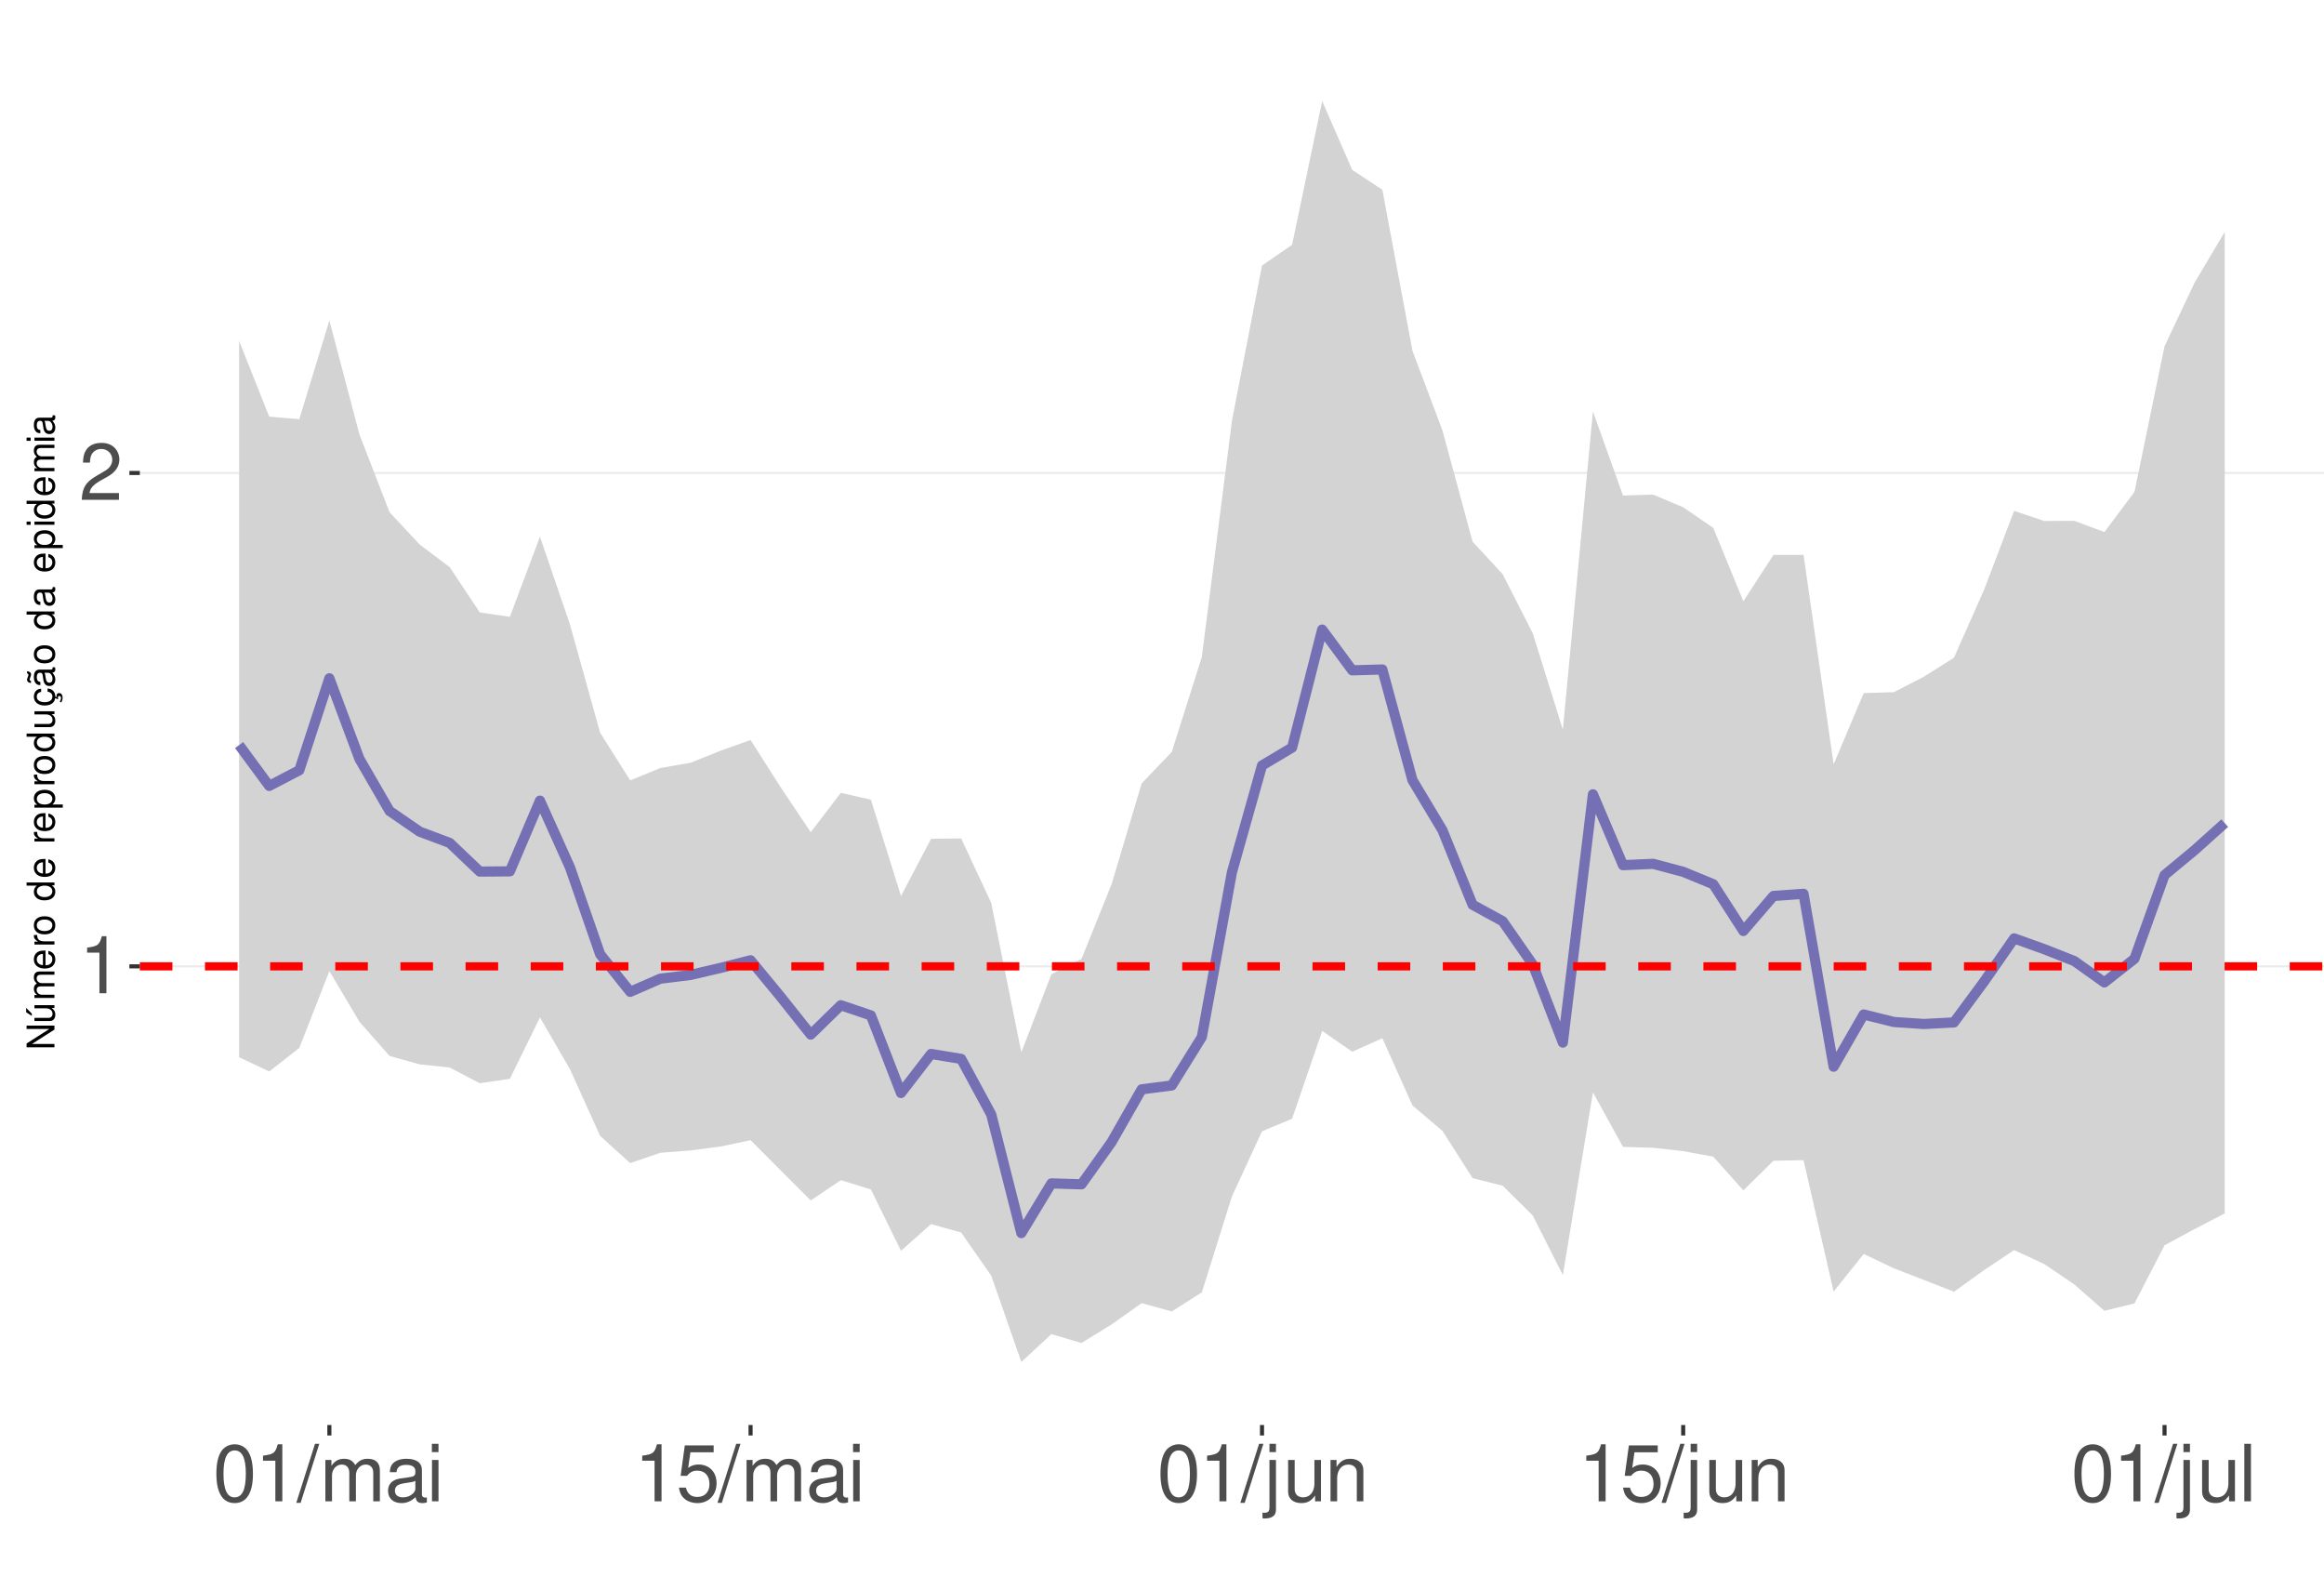
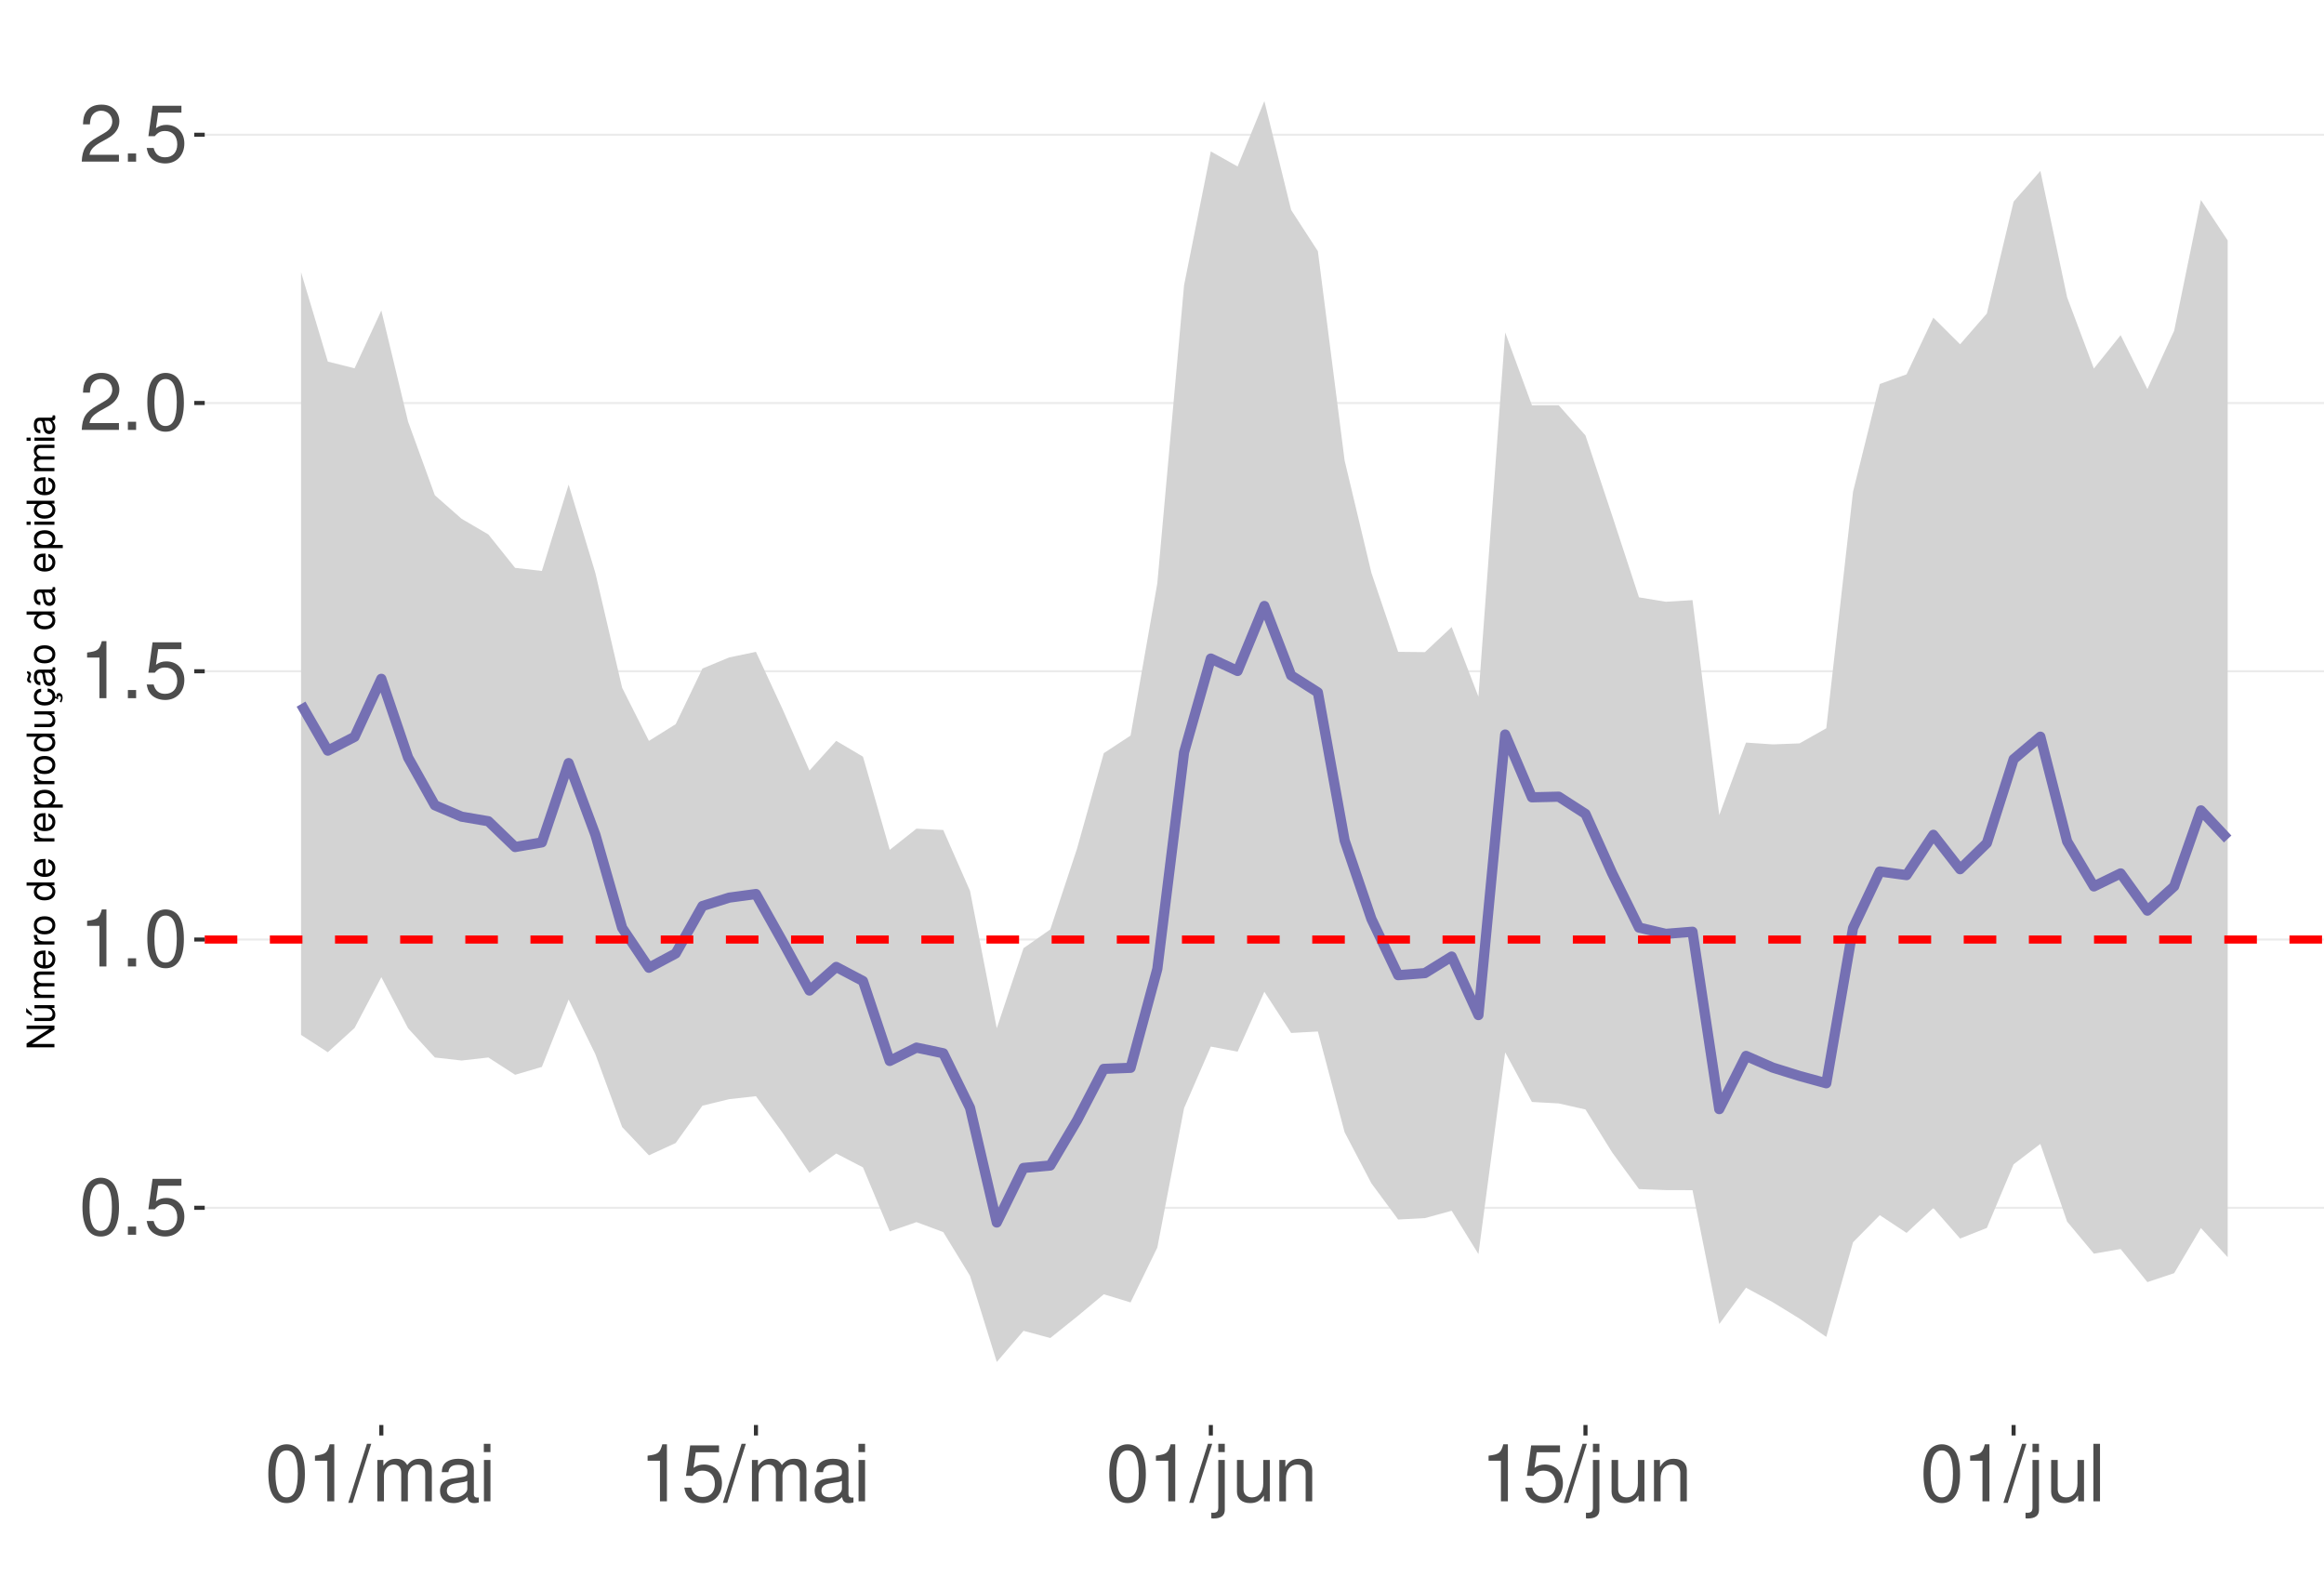
<svg xmlns="http://www.w3.org/2000/svg" xmlns:xlink="http://www.w3.org/1999/xlink" width="609pt" height="413pt" viewBox="0 0 609 413" version="1.1">
  <defs>
    <g>
      <symbol overflow="visible" id="glyph0-0">
        <path style="stroke:none;" d="" />
      </symbol>
      <symbol overflow="visible" id="glyph0-1">
+         <path style="stroke:none;" d="M 5.688 -14.938 C 4.312 -14.938 3.078 -14.312 2.312 -13.297 C 1.359 -11.984 0.891 -10 0.891 -7.234 C 0.891 -2.188 2.547 0.469 5.688 0.469 C 8.781 0.469 10.469 -2.188 10.469 -7.109 C 10.469 -10 10.016 -11.938 9.047 -13.297 C 8.281 -14.328 7.062 -14.938 5.688 -14.938 Z M 5.688 -13.328 C 7.641 -13.328 8.609 -11.312 8.609 -7.266 C 8.609 -3.016 7.656 -1.031 5.641 -1.031 C 3.719 -1.031 2.75 -3.094 2.75 -7.203 C 2.75 -11.312 3.719 -13.328 5.688 -13.328 Z M 5.688 -13.328 " />
+       </symbol>
+       <symbol overflow="visible" id="glyph0-2">
+         <path style="stroke:none;" d="M 3.953 -2.141 L 1.797 -2.141 L 1.797 0 L 3.953 0 Z M 3.953 -2.141 " />
+       </symbol>
+       <symbol overflow="visible" id="glyph0-3">
+         <path style="stroke:none;" d="M 9.828 -14.641 L 2.266 -14.641 L 1.172 -6.672 L 2.844 -6.672 C 3.703 -7.688 4.406 -8.031 5.562 -8.031 C 7.516 -8.031 8.734 -6.688 8.734 -4.531 C 8.734 -2.422 7.516 -1.141 5.531 -1.141 C 3.953 -1.141 2.969 -1.938 2.547 -3.594 L 0.719 -3.594 C 0.969 -2.391 1.172 -1.812 1.609 -1.281 C 2.438 -0.172 3.922 0.469 5.578 0.469 C 8.531 0.469 10.594 -1.672 10.594 -4.766 C 10.594 -7.656 8.672 -9.641 5.859 -9.641 C 4.828 -9.641 4 -9.375 3.156 -8.766 L 3.734 -12.844 L 9.828 -12.844 Z M 9.828 -14.641 " />
+       </symbol>
+       <symbol overflow="visible" id="glyph0-4">
        <path style="stroke:none;" d="M 5.344 -10.641 L 5.344 0 L 7.172 0 L 7.172 -14.938 L 5.969 -14.938 C 5.328 -12.641 4.922 -12.328 2.109 -11.953 L 2.109 -10.641 Z M 5.344 -10.641 " />
      </symbol>
-       <symbol overflow="visible" id="glyph0-2">
+       <symbol overflow="visible" id="glyph0-5">
        <path style="stroke:none;" d="M 10.453 -1.797 L 2.75 -1.797 C 2.938 -3.031 3.594 -3.828 5.391 -4.922 L 7.453 -6.078 C 9.5 -7.203 10.562 -8.734 10.562 -10.578 C 10.562 -11.812 10.062 -12.969 9.188 -13.781 C 8.328 -14.562 7.25 -14.938 5.859 -14.938 C 4 -14.938 2.625 -14.281 1.812 -13 C 1.297 -12.203 1.078 -11.281 1.031 -9.766 L 2.844 -9.766 C 2.906 -10.781 3.031 -11.375 3.281 -11.875 C 3.766 -12.781 4.703 -13.344 5.797 -13.344 C 7.453 -13.344 8.703 -12.141 8.703 -10.531 C 8.703 -9.344 8.016 -8.297 6.719 -7.562 L 4.812 -6.438 C 1.75 -4.688 0.875 -3.281 0.703 -0.016 L 10.453 -0.016 Z M 10.453 -1.797 " />
      </symbol>
-       <symbol overflow="visible" id="glyph0-3">
-         <path style="stroke:none;" d="M 5.688 -14.938 C 4.312 -14.938 3.078 -14.312 2.312 -13.297 C 1.359 -11.984 0.891 -10 0.891 -7.234 C 0.891 -2.188 2.547 0.469 5.688 0.469 C 8.781 0.469 10.469 -2.188 10.469 -7.109 C 10.469 -10 10.016 -11.938 9.047 -13.297 C 8.281 -14.328 7.062 -14.938 5.688 -14.938 Z M 5.688 -13.328 C 7.641 -13.328 8.609 -11.312 8.609 -7.266 C 8.609 -3.016 7.656 -1.031 5.641 -1.031 C 3.719 -1.031 2.75 -3.094 2.75 -7.203 C 2.75 -11.312 3.719 -13.328 5.688 -13.328 Z M 5.688 -13.328 " />
-       </symbol>
-       <symbol overflow="visible" id="glyph0-4">
+       <symbol overflow="visible" id="glyph0-6">
        <path style="stroke:none;" d="M 4.734 -15.062 L -0.172 0.406 L 0.969 0.406 L 5.859 -15.062 Z M 4.734 -15.062 " />
      </symbol>
-       <symbol overflow="visible" id="glyph0-5">
+       <symbol overflow="visible" id="glyph0-7">
        <path style="stroke:none;" d="M 1.453 -10.828 L 1.453 0 L 3.188 0 L 3.188 -6.797 C 3.188 -8.359 4.312 -9.625 5.719 -9.625 C 7 -9.625 7.719 -8.844 7.719 -7.453 L 7.719 0 L 9.453 0 L 9.453 -6.797 C 9.453 -8.359 10.594 -9.625 12 -9.625 C 13.266 -9.625 14 -8.812 14 -7.453 L 14 0 L 15.734 0 L 15.734 -8.125 C 15.734 -10.062 14.625 -11.141 12.594 -11.141 C 11.156 -11.141 10.281 -10.703 9.281 -9.484 C 8.641 -10.641 7.766 -11.141 6.359 -11.141 C 4.922 -11.141 3.953 -10.594 3.031 -9.297 L 3.031 -10.828 Z M 1.453 -10.828 " />
      </symbol>
-       <symbol overflow="visible" id="glyph0-6">
+       <symbol overflow="visible" id="glyph0-8">
        <path style="stroke:none;" d="M 11.047 -1.016 C 10.859 -0.969 10.781 -0.969 10.672 -0.969 C 10.078 -0.969 9.75 -1.281 9.75 -1.812 L 9.75 -8.188 C 9.75 -10.094 8.344 -11.141 5.688 -11.141 C 4.094 -11.141 2.828 -10.672 2.094 -9.875 C 1.594 -9.312 1.391 -8.703 1.344 -7.625 L 3.078 -7.625 C 3.219 -8.938 4 -9.547 5.625 -9.547 C 7.188 -9.547 8.031 -8.969 8.031 -7.938 L 8.031 -7.484 C 8.016 -6.734 7.641 -6.469 6.234 -6.281 C 3.797 -5.969 3.422 -5.891 2.766 -5.625 C 1.516 -5.078 0.875 -4.125 0.875 -2.734 C 0.875 -0.766 2.234 0.469 4.422 0.469 C 5.781 0.469 6.875 0 8.094 -1.109 C 8.219 0 8.766 0.469 9.875 0.469 C 10.25 0.469 10.469 0.438 11.047 0.297 Z M 8.031 -3.406 C 8.031 -2.828 7.875 -2.484 7.359 -2 C 6.656 -1.359 5.797 -1.031 4.797 -1.031 C 3.453 -1.031 2.672 -1.672 2.672 -2.766 C 2.672 -3.906 3.406 -4.484 5.266 -4.75 C 7.109 -5 7.453 -5.078 8.031 -5.344 Z M 8.031 -3.406 " />
      </symbol>
-       <symbol overflow="visible" id="glyph0-7">
+       <symbol overflow="visible" id="glyph0-9">
        <path style="stroke:none;" d="M 3.094 -10.828 L 1.391 -10.828 L 1.391 0 L 3.094 0 Z M 3.094 -15.062 L 1.359 -15.062 L 1.359 -12.891 L 3.094 -12.891 Z M 3.094 -15.062 " />
      </symbol>
-       <symbol overflow="visible" id="glyph0-8">
-         <path style="stroke:none;" d="M 9.828 -14.641 L 2.266 -14.641 L 1.172 -6.672 L 2.844 -6.672 C 3.703 -7.688 4.406 -8.031 5.562 -8.031 C 7.516 -8.031 8.734 -6.688 8.734 -4.531 C 8.734 -2.422 7.516 -1.141 5.531 -1.141 C 3.953 -1.141 2.969 -1.938 2.547 -3.594 L 0.719 -3.594 C 0.969 -2.391 1.172 -1.812 1.609 -1.281 C 2.438 -0.172 3.922 0.469 5.578 0.469 C 8.531 0.469 10.594 -1.672 10.594 -4.766 C 10.594 -7.656 8.672 -9.641 5.859 -9.641 C 4.828 -9.641 4 -9.375 3.156 -8.766 L 3.734 -12.844 L 9.828 -12.844 Z M 9.828 -14.641 " />
-       </symbol>
-       <symbol overflow="visible" id="glyph0-9">
+       <symbol overflow="visible" id="glyph0-10">
        <path style="stroke:none;" d="M 1.453 -10.828 L 1.453 1.562 C 1.453 2.641 1.109 3 0.047 3 C -0.078 3 -0.141 3 -0.375 2.969 L -0.375 4.438 C -0.172 4.484 -0.062 4.5 0.203 4.5 C 2.141 4.5 3.156 3.734 3.156 2.25 L 3.156 -10.828 Z M 3.156 -15.062 L 1.453 -15.062 L 1.453 -12.891 L 3.156 -12.891 Z M 3.156 -15.062 " />
      </symbol>
-       <symbol overflow="visible" id="glyph0-10">
+       <symbol overflow="visible" id="glyph0-11">
        <path style="stroke:none;" d="M 9.953 0 L 9.953 -10.828 L 8.234 -10.828 L 8.234 -4.688 C 8.234 -2.484 7.078 -1.031 5.281 -1.031 C 3.922 -1.031 3.062 -1.859 3.062 -3.156 L 3.062 -10.828 L 1.344 -10.828 L 1.344 -2.484 C 1.344 -0.688 2.688 0.469 4.797 0.469 C 6.375 0.469 7.391 -0.078 8.406 -1.516 L 8.406 0 Z M 9.953 0 " />
      </symbol>
-       <symbol overflow="visible" id="glyph0-11">
+       <symbol overflow="visible" id="glyph0-12">
        <path style="stroke:none;" d="M 1.453 -10.828 L 1.453 0 L 3.188 0 L 3.188 -5.969 C 3.188 -8.188 4.344 -9.625 6.109 -9.625 C 7.484 -9.625 8.344 -8.797 8.344 -7.5 L 8.344 0 L 10.062 0 L 10.062 -8.188 C 10.062 -9.984 8.719 -11.141 6.625 -11.141 C 5.016 -11.141 3.984 -10.516 3.031 -9 L 3.031 -10.828 Z M 1.453 -10.828 " />
      </symbol>
-       <symbol overflow="visible" id="glyph0-12">
+       <symbol overflow="visible" id="glyph0-13">
        <path style="stroke:none;" d="M 3.141 -15.062 L 1.406 -15.062 L 1.406 0 L 3.141 0 Z M 3.141 -15.062 " />
      </symbol>
      <symbol overflow="visible" id="glyph1-0">
        <path style="stroke:none;" d="" />
      </symbol>
      <symbol overflow="visible" id="glyph1-1">
        <path style="stroke:none;" d="M -7.297 -6.453 L -7.297 -5.578 L -1.328 -5.578 L -7.297 -1.766 L -7.297 -0.766 L 0 -0.766 L 0 -1.641 L -5.906 -1.641 L 0 -5.406 L 0 -6.453 Z M -7.297 -6.453 " />
      </symbol>
      <symbol overflow="visible" id="glyph1-2">
        <path style="stroke:none;" d="M 0 -4.812 L -5.234 -4.812 L -5.234 -3.984 L -2.266 -3.984 C -1.203 -3.984 -0.5 -3.438 -0.5 -2.562 C -0.5 -1.906 -0.906 -1.484 -1.531 -1.484 L -5.234 -1.484 L -5.234 -0.656 L -1.203 -0.656 C -0.328 -0.656 0.234 -1.297 0.234 -2.312 C 0.234 -3.094 -0.047 -3.578 -0.734 -4.062 L 0 -4.062 Z M -7.406 -2.953 L -5.922 -2 L -5.922 -2.594 L -7.406 -4.094 Z M -7.406 -2.953 " />
      </symbol>
      <symbol overflow="visible" id="glyph1-3">
        <path style="stroke:none;" d="M -5.234 -0.703 L 0 -0.703 L 0 -1.547 L -3.297 -1.547 C -4.047 -1.547 -4.656 -2.094 -4.656 -2.766 C -4.656 -3.391 -4.281 -3.734 -3.609 -3.734 L 0 -3.734 L 0 -4.578 L -3.297 -4.578 C -4.047 -4.578 -4.656 -5.125 -4.656 -5.812 C -4.656 -6.422 -4.266 -6.781 -3.609 -6.781 L 0 -6.781 L 0 -7.625 L -3.938 -7.625 C -4.875 -7.625 -5.391 -7.078 -5.391 -6.094 C -5.391 -5.406 -5.188 -4.984 -4.594 -4.484 C -5.156 -4.188 -5.391 -3.766 -5.391 -3.078 C -5.391 -2.375 -5.125 -1.906 -4.5 -1.469 L -5.234 -1.469 Z M -5.234 -0.703 " />
      </symbol>
      <symbol overflow="visible" id="glyph1-4">
        <path style="stroke:none;" d="M -2.344 -5.125 C -3.141 -5.125 -3.625 -5.062 -4.016 -4.922 C -4.875 -4.578 -5.391 -3.781 -5.391 -2.797 C -5.391 -1.344 -4.281 -0.406 -2.547 -0.406 C -0.812 -0.406 0.234 -1.297 0.234 -2.781 C 0.234 -3.984 -0.453 -4.812 -1.594 -5.016 L -1.594 -4.188 C -0.906 -3.953 -0.547 -3.484 -0.547 -2.812 C -0.547 -2.281 -0.781 -1.828 -1.219 -1.547 C -1.516 -1.344 -1.812 -1.281 -2.344 -1.266 Z M -3.016 -1.297 C -3.984 -1.359 -4.625 -1.953 -4.625 -2.797 C -4.625 -3.641 -3.953 -4.234 -3.016 -4.234 Z M -3.016 -1.297 " />
      </symbol>
      <symbol overflow="visible" id="glyph1-5">
        <path style="stroke:none;" d="M -5.234 -0.688 L 0 -0.688 L 0 -1.531 L -2.719 -1.531 C -3.984 -1.547 -4.547 -2.062 -4.516 -3.203 L -5.359 -3.203 C -5.375 -3.062 -5.391 -2.984 -5.391 -2.891 C -5.391 -2.344 -5.062 -1.938 -4.297 -1.453 L -5.234 -1.453 Z M -5.234 -0.688 " />
      </symbol>
      <symbol overflow="visible" id="glyph1-6">
        <path style="stroke:none;" d="M -5.391 -2.719 C -5.391 -1.234 -4.344 -0.359 -2.578 -0.359 C -0.812 -0.359 0.234 -1.234 0.234 -2.734 C 0.234 -4.203 -0.812 -5.094 -2.547 -5.094 C -4.359 -5.094 -5.391 -4.234 -5.391 -2.719 Z M -4.625 -2.734 C -4.625 -3.672 -3.844 -4.234 -2.547 -4.234 C -1.312 -4.234 -0.547 -3.656 -0.547 -2.734 C -0.547 -1.797 -1.312 -1.234 -2.578 -1.234 C -3.844 -1.234 -4.625 -1.797 -4.625 -2.734 Z M -4.625 -2.734 " />
      </symbol>
      <symbol overflow="visible" id="glyph1-7">
        <path style="stroke:none;" d="" />
      </symbol>
      <symbol overflow="visible" id="glyph1-8">
        <path style="stroke:none;" d="M -7.297 -4.953 L -7.297 -4.125 L -4.578 -4.125 C -5.109 -3.766 -5.391 -3.203 -5.391 -2.516 C -5.391 -1.156 -4.297 -0.266 -2.625 -0.266 C -0.859 -0.266 0.234 -1.125 0.234 -2.547 C 0.234 -3.266 -0.047 -3.766 -0.688 -4.203 L 0 -4.203 L 0 -4.953 Z M -4.609 -2.656 C -4.609 -3.547 -3.812 -4.125 -2.562 -4.125 C -1.344 -4.125 -0.547 -3.547 -0.547 -2.656 C -0.547 -1.734 -1.359 -1.125 -2.578 -1.125 C -3.797 -1.125 -4.609 -1.734 -4.609 -2.656 Z M -4.609 -2.656 " />
      </symbol>
      <symbol overflow="visible" id="glyph1-9">
        <path style="stroke:none;" d="M 2.188 -0.547 L 2.188 -1.375 L -0.547 -1.375 C -0.016 -1.812 0.234 -2.312 0.234 -2.984 C 0.234 -4.344 -0.859 -5.234 -2.531 -5.234 C -4.297 -5.234 -5.391 -4.375 -5.391 -2.984 C -5.391 -2.266 -5.062 -1.703 -4.453 -1.312 L -5.234 -1.312 L -5.234 -0.547 Z M -4.609 -2.844 C -4.609 -3.766 -3.797 -4.359 -2.547 -4.359 C -1.359 -4.359 -0.547 -3.75 -0.547 -2.844 C -0.547 -1.953 -1.344 -1.375 -2.578 -1.375 C -3.812 -1.375 -4.609 -1.953 -4.609 -2.844 Z M -4.609 -2.844 " />
      </symbol>
      <symbol overflow="visible" id="glyph1-10">
        <path style="stroke:none;" d="M 0 -4.812 L -5.234 -4.812 L -5.234 -3.984 L -2.266 -3.984 C -1.203 -3.984 -0.5 -3.438 -0.5 -2.562 C -0.5 -1.906 -0.906 -1.484 -1.531 -1.484 L -5.234 -1.484 L -5.234 -0.656 L -1.203 -0.656 C -0.328 -0.656 0.234 -1.297 0.234 -2.312 C 0.234 -3.094 -0.047 -3.578 -0.734 -4.062 L 0 -4.062 Z M 0 -4.812 " />
      </symbol>
      <symbol overflow="visible" id="glyph1-11">
        <path style="stroke:none;" d="M 0.234 -2.641 C 0.234 -3.875 -0.547 -4.703 -1.797 -4.766 L -1.797 -3.938 C -0.953 -3.797 -0.531 -3.359 -0.531 -2.656 C -0.531 -1.734 -1.281 -1.188 -2.516 -1.188 C -3.844 -1.188 -4.625 -1.719 -4.625 -2.625 C -4.625 -3.328 -4.203 -3.766 -3.484 -3.875 L -3.484 -4.703 C -3.984 -4.672 -4.312 -4.562 -4.609 -4.359 C -5.094 -4 -5.391 -3.375 -5.391 -2.641 C -5.391 -1.219 -4.266 -0.312 -2.531 -0.312 C -1.469 -0.312 -0.625 -0.672 -0.156 -1.312 C 0.047 -1.594 0.125 -1.812 0.203 -2.25 L 0.922 -1.938 L 0.984 -2.062 C 0.938 -2.188 0.906 -2.25 0.906 -2.375 C 0.906 -2.656 1.047 -2.828 1.281 -2.828 C 1.547 -2.828 1.734 -2.594 1.734 -2.297 C 1.734 -2.031 1.672 -1.844 1.438 -1.406 L 1.406 -1.312 L 1.812 -1.094 C 2.078 -1.75 2.141 -1.953 2.141 -2.344 C 2.141 -3.109 1.781 -3.578 1.203 -3.578 C 0.781 -3.578 0.547 -3.297 0.547 -2.797 C 0.547 -2.703 0.547 -2.641 0.562 -2.516 Z M 0.234 -2.641 " />
      </symbol>
      <symbol overflow="visible" id="glyph1-12">
        <path style="stroke:none;" d="M -0.484 -5.344 C -0.469 -5.266 -0.469 -5.219 -0.469 -5.172 C -0.469 -4.875 -0.625 -4.719 -0.875 -4.719 L -3.953 -4.719 C -4.891 -4.719 -5.391 -4.047 -5.391 -2.75 C -5.391 -1.984 -5.172 -1.375 -4.781 -1.016 C -4.516 -0.766 -4.203 -0.672 -3.688 -0.656 L -3.688 -1.484 C -4.328 -1.562 -4.625 -1.938 -4.625 -2.719 C -4.625 -3.484 -4.344 -3.891 -3.844 -3.891 L -3.625 -3.891 C -3.266 -3.875 -3.125 -3.703 -3.047 -3.016 C -2.891 -1.844 -2.844 -1.656 -2.719 -1.344 C -2.453 -0.734 -2 -0.422 -1.312 -0.422 C -0.375 -0.422 0.234 -1.078 0.234 -2.141 C 0.234 -2.797 0 -3.328 -0.547 -3.922 C 0 -3.984 0.234 -4.234 0.234 -4.781 C 0.234 -4.953 0.203 -5.062 0.141 -5.344 Z M -1.656 -3.891 C -1.375 -3.891 -1.203 -3.812 -0.969 -3.562 C -0.656 -3.219 -0.5 -2.812 -0.5 -2.312 C -0.5 -1.672 -0.812 -1.297 -1.344 -1.297 C -1.891 -1.297 -2.172 -1.656 -2.297 -2.547 C -2.422 -3.438 -2.453 -3.609 -2.594 -3.891 Z M -7.172 -3.75 C -6.922 -3.672 -6.812 -3.547 -6.812 -3.375 C -6.812 -3.25 -6.875 -2.984 -6.984 -2.734 C -7.156 -2.312 -7.172 -2.25 -7.172 -2.047 C -7.172 -1.594 -6.797 -1.297 -6.141 -1.188 L -6.141 -1.766 C -6.375 -1.812 -6.5 -1.938 -6.5 -2.094 C -6.5 -2.203 -6.469 -2.344 -6.375 -2.578 C -6.156 -3.156 -6.125 -3.234 -6.125 -3.438 C -6.125 -3.922 -6.484 -4.219 -7.172 -4.312 Z M -7.172 -3.75 " />
      </symbol>
      <symbol overflow="visible" id="glyph1-13">
        <path style="stroke:none;" d="M -0.484 -5.344 C -0.469 -5.266 -0.469 -5.219 -0.469 -5.172 C -0.469 -4.875 -0.625 -4.719 -0.875 -4.719 L -3.953 -4.719 C -4.891 -4.719 -5.391 -4.047 -5.391 -2.75 C -5.391 -1.984 -5.172 -1.375 -4.781 -1.016 C -4.516 -0.766 -4.203 -0.672 -3.688 -0.656 L -3.688 -1.484 C -4.328 -1.562 -4.625 -1.938 -4.625 -2.719 C -4.625 -3.484 -4.344 -3.891 -3.844 -3.891 L -3.625 -3.891 C -3.266 -3.875 -3.125 -3.703 -3.047 -3.016 C -2.891 -1.844 -2.844 -1.656 -2.719 -1.344 C -2.453 -0.734 -2 -0.422 -1.312 -0.422 C -0.375 -0.422 0.234 -1.078 0.234 -2.141 C 0.234 -2.797 0 -3.328 -0.547 -3.922 C 0 -3.984 0.234 -4.234 0.234 -4.781 C 0.234 -4.953 0.203 -5.062 0.141 -5.344 Z M -1.656 -3.891 C -1.375 -3.891 -1.203 -3.812 -0.969 -3.562 C -0.656 -3.219 -0.5 -2.812 -0.5 -2.312 C -0.5 -1.672 -0.812 -1.297 -1.344 -1.297 C -1.891 -1.297 -2.172 -1.656 -2.297 -2.547 C -2.422 -3.438 -2.453 -3.609 -2.594 -3.891 Z M -1.656 -3.891 " />
      </symbol>
      <symbol overflow="visible" id="glyph1-14">
        <path style="stroke:none;" d="M -5.234 -1.5 L -5.234 -0.672 L 0 -0.672 L 0 -1.5 Z M -7.297 -1.5 L -7.297 -0.656 L -6.234 -0.656 L -6.234 -1.5 Z M -7.297 -1.5 " />
      </symbol>
    </g>
    <clipPath id="clip1">
-       <path d="M 36.645 9.961 L 609 9.961 L 609 373.328 L 36.645 373.328 Z M 36.645 9.961 " />
+       <path d="M 53.645 9.961 L 609 9.961 L 609 373.328 L 53.645 373.328 Z M 53.645 9.961 " />
    </clipPath>
    <clipPath id="clip2">
-       <path d="M 36.645 252 L 609 252 L 609 254 L 36.645 254 Z M 36.645 252 " />
+       <path d="M 53.645 316 L 609 316 L 609 317 L 53.645 317 Z M 53.645 316 " />
    </clipPath>
    <clipPath id="clip3">
-       <path d="M 36.645 123 L 609 123 L 609 125 L 36.645 125 Z M 36.645 123 " />
+       <path d="M 53.645 245 L 609 245 L 609 247 L 53.645 247 Z M 53.645 245 " />
    </clipPath>
    <clipPath id="clip4">
-       <path d="M 36.645 252 L 609 252 L 609 255 L 36.645 255 Z M 36.645 252 " />
+       <path d="M 53.645 175 L 609 175 L 609 177 L 53.645 177 Z M 53.645 175 " />
+     </clipPath>
+     <clipPath id="clip5">
+       <path d="M 53.645 105 L 609 105 L 609 106 L 53.645 106 Z M 53.645 105 " />
+     </clipPath>
+     <clipPath id="clip6">
+       <path d="M 53.645 35 L 609 35 L 609 36 L 53.645 36 Z M 53.645 35 " />
+     </clipPath>
+     <clipPath id="clip7">
+       <path d="M 53.645 245 L 609 245 L 609 248 L 53.645 248 Z M 53.645 245 " />
    </clipPath>
  </defs>
  <g id="surface73">
    <rect x="0" y="0" width="609" height="413" style="fill:rgb(100%,100%,100%);fill-opacity:1;stroke:none;" />
    <rect x="0" y="0" width="609" height="413" style="fill:rgb(100%,100%,100%);fill-opacity:1;stroke:none;" />
    <path style="fill:none;stroke-width:1.067;stroke-linecap:round;stroke-linejoin:round;stroke:rgb(100%,100%,100%);stroke-opacity:1;stroke-miterlimit:10;" d="M 0 413 L 609 413 L 609 0 L 0 0 Z M 0 413 " />
    <g clip-path="url(#clip1)" clip-rule="nonzero">
-       <path style=" stroke:none;fill-rule:nonzero;fill:rgb(100%,100%,100%);fill-opacity:1;" d="M 36.645 373.328 L 609 373.328 L 609 9.961 L 36.645 9.961 Z M 36.645 373.328 " />
+       <path style=" stroke:none;fill-rule:nonzero;fill:rgb(100%,100%,100%);fill-opacity:1;" d="M 53.645 373.328 L 609 373.328 L 609 9.961 L 53.645 9.961 Z M 53.645 373.328 " />
    </g>
    <g clip-path="url(#clip2)" clip-rule="nonzero">
-       <path style="fill:none;stroke-width:0.533;stroke-linecap:butt;stroke-linejoin:round;stroke:rgb(92.157%,92.157%,92.157%);stroke-opacity:1;stroke-miterlimit:10;" d="M 36.645 253.164 L 609 253.164 " />
+       <path style="fill:none;stroke-width:0.533;stroke-linecap:butt;stroke-linejoin:round;stroke:rgb(92.157%,92.157%,92.157%);stroke-opacity:1;stroke-miterlimit:10;" d="M 53.645 316.426 L 609 316.426 " />
    </g>
    <g clip-path="url(#clip3)" clip-rule="nonzero">
-       <path style="fill:none;stroke-width:0.533;stroke-linecap:butt;stroke-linejoin:round;stroke:rgb(92.157%,92.157%,92.157%);stroke-opacity:1;stroke-miterlimit:10;" d="M 36.645 123.91 L 609 123.91 " />
-     </g>
-     <path style=" stroke:none;fill-rule:nonzero;fill:rgb(82.745%,82.745%,82.745%);fill-opacity:1;" d="M 62.66 89.301 L 70.543 109.152 L 78.43 109.824 L 86.312 83.969 L 94.195 113.836 L 102.078 134.188 L 109.965 142.641 L 117.848 148.59 L 125.73 160.445 L 133.613 161.594 L 141.496 140.59 L 149.383 163.68 L 157.266 191.969 L 165.148 204.449 L 173.031 201.211 L 180.918 199.832 L 188.801 196.68 L 196.684 193.867 L 204.566 206.242 L 212.449 218.02 L 220.336 207.703 L 228.219 209.512 L 236.102 234.754 L 243.984 219.742 L 251.871 219.66 L 259.754 236.566 L 267.637 275.695 L 275.52 255.211 L 283.402 251.219 L 291.289 231.656 L 299.172 205.246 L 307.055 197 L 314.938 172.129 L 322.824 110.258 L 330.707 69.57 L 338.59 64.133 L 346.473 26.48 L 354.355 44.512 L 362.242 49.711 L 370.125 91.879 L 378.008 112.82 L 385.891 141.914 L 393.777 150.43 L 401.66 165.922 L 409.543 191.16 L 417.426 107.777 L 425.309 129.828 L 433.195 129.574 L 441.078 132.902 L 448.961 138.301 L 456.844 157.52 L 464.73 145.383 L 472.613 145.371 L 480.496 200.223 L 488.379 181.574 L 496.262 181.34 L 504.148 177.289 L 512.031 172.309 L 519.914 154.527 L 527.797 133.832 L 535.684 136.488 L 543.566 136.441 L 551.449 139.395 L 559.332 128.875 L 567.215 90.703 L 575.102 74.027 L 582.984 60.773 L 582.984 317.887 L 575.102 321.984 L 567.215 326.238 L 559.332 341.48 L 551.449 343.402 L 543.566 336.492 L 535.684 331.152 L 527.797 327.496 L 519.914 332.758 L 512.031 338.41 L 504.148 335.316 L 496.262 332.27 L 488.379 328.512 L 480.496 338.375 L 472.613 303.941 L 464.73 304.098 L 456.844 311.863 L 448.961 303.031 L 441.078 301.574 L 433.195 300.691 L 425.309 300.469 L 417.426 286.176 L 409.543 334.043 L 401.66 318.449 L 393.777 310.641 L 385.891 308.648 L 378.008 296.301 L 370.125 289.598 L 362.242 271.992 L 354.355 275.535 L 346.473 270.082 L 338.59 293.09 L 330.707 296.375 L 322.824 313.449 L 314.938 338.574 L 307.055 343.578 L 299.172 341.395 L 291.289 346.98 L 283.402 351.84 L 275.52 349.516 L 267.637 356.812 L 259.754 334.211 L 251.871 322.902 L 243.984 320.691 L 236.102 327.68 L 228.219 311.625 L 220.336 309.18 L 212.449 314.5 L 204.566 306.617 L 196.684 298.699 L 188.801 300.379 L 180.918 301.398 L 173.031 302.004 L 165.148 304.719 L 157.266 297.59 L 149.383 280.172 L 141.496 266.551 L 133.613 282.629 L 125.73 283.793 L 117.848 279.676 L 109.965 278.844 L 102.078 276.637 L 94.195 267.688 L 86.312 254.41 L 78.43 274.547 L 70.543 280.711 L 62.66 276.984 Z M 62.66 89.301 " />
-     <path style="fill:none;stroke-width:2.667;stroke-linecap:butt;stroke-linejoin:round;stroke:rgb(45.882%,43.922%,70.196%);stroke-opacity:1;stroke-miterlimit:10;" d="M 62.66 195.195 L 70.543 205.898 L 78.43 201.793 L 86.312 177.703 L 94.195 198.824 L 102.078 212.449 L 109.965 217.875 L 117.848 220.836 L 125.73 228.34 L 133.613 228.277 L 141.496 209.754 L 149.383 227.285 L 157.266 249.992 L 165.148 259.84 L 173.031 256.398 L 180.918 255.422 L 188.801 253.582 L 196.684 251.582 L 204.566 261.133 L 212.449 271.043 L 220.336 263.348 L 228.219 266.02 L 236.102 286.348 L 243.984 276.117 L 251.871 277.41 L 259.754 291.973 L 267.637 323.051 L 275.52 310.031 L 283.402 310.266 L 291.289 299.203 L 299.172 285.383 L 307.055 284.375 L 314.938 271.688 L 322.824 228.523 L 330.707 200.551 L 338.59 195.848 L 346.473 164.945 L 354.355 175.617 L 362.242 175.391 L 370.125 204.371 L 378.008 217.531 L 385.891 237.035 L 393.777 241.344 L 401.66 252.676 L 409.543 273.141 L 417.426 208.09 L 425.309 226.66 L 433.195 226.305 L 441.078 228.402 L 448.961 231.648 L 456.844 243.898 L 464.73 234.73 L 472.613 234.164 L 480.496 279.453 L 488.379 265.773 L 496.262 267.738 L 504.148 268.27 L 512.031 267.855 L 519.914 257.176 L 527.797 245.84 L 535.684 248.664 L 543.566 251.773 L 551.449 257.379 L 559.332 251.184 L 567.215 229.262 L 575.102 222.723 L 582.984 215.645 " />
+       <path style="fill:none;stroke-width:0.533;stroke-linecap:butt;stroke-linejoin:round;stroke:rgb(92.157%,92.157%,92.157%);stroke-opacity:1;stroke-miterlimit:10;" d="M 53.645 246.141 L 609 246.141 " />
+     </g>
    <g clip-path="url(#clip4)" clip-rule="nonzero">
-       <path style="fill:none;stroke-width:2.134;stroke-linecap:butt;stroke-linejoin:round;stroke:rgb(100%,0%,0%);stroke-opacity:1;stroke-dasharray:8.536,8.536;stroke-miterlimit:10;" d="M 36.645 253.164 L 609 253.164 " />
-     </g>
-     <g style="fill:rgb(30.196%,30.196%,30.196%);fill-opacity:1;">
-       <use xlink:href="#glyph0-1" x="20.715" y="260.218" />
-     </g>
-     <g style="fill:rgb(30.196%,30.196%,30.196%);fill-opacity:1;">
-       <use xlink:href="#glyph0-2" x="20.715" y="130.964" />
-     </g>
-     <path style="fill:none;stroke-width:1.067;stroke-linecap:butt;stroke-linejoin:round;stroke:rgb(20%,20%,20%);stroke-opacity:1;stroke-miterlimit:10;" d="M 33.906 253.164 L 36.645 253.164 " />
-     <path style="fill:none;stroke-width:1.067;stroke-linecap:butt;stroke-linejoin:round;stroke:rgb(20%,20%,20%);stroke-opacity:1;stroke-miterlimit:10;" d="M 33.906 123.91 L 36.645 123.91 " />
-     <path style="fill:none;stroke-width:1.067;stroke-linecap:butt;stroke-linejoin:round;stroke:rgb(20%,20%,20%);stroke-opacity:1;stroke-miterlimit:10;" d="M 86.312 376.07 L 86.312 373.328 " />
-     <path style="fill:none;stroke-width:1.067;stroke-linecap:butt;stroke-linejoin:round;stroke:rgb(20%,20%,20%);stroke-opacity:1;stroke-miterlimit:10;" d="M 196.684 376.07 L 196.684 373.328 " />
-     <path style="fill:none;stroke-width:1.067;stroke-linecap:butt;stroke-linejoin:round;stroke:rgb(20%,20%,20%);stroke-opacity:1;stroke-miterlimit:10;" d="M 330.707 376.07 L 330.707 373.328 " />
-     <path style="fill:none;stroke-width:1.067;stroke-linecap:butt;stroke-linejoin:round;stroke:rgb(20%,20%,20%);stroke-opacity:1;stroke-miterlimit:10;" d="M 441.078 376.07 L 441.078 373.328 " />
-     <path style="fill:none;stroke-width:1.067;stroke-linecap:butt;stroke-linejoin:round;stroke:rgb(20%,20%,20%);stroke-opacity:1;stroke-miterlimit:10;" d="M 567.215 376.07 L 567.215 373.328 " />
-     <g style="fill:rgb(30.196%,30.196%,30.196%);fill-opacity:1;">
-       <use xlink:href="#glyph0-3" x="55.812" y="393.315" />
-       <use xlink:href="#glyph0-1" x="66.812" y="393.315" />
-       <use xlink:href="#glyph0-4" x="77.812" y="393.315" />
-       <use xlink:href="#glyph0-5" x="83.812" y="393.315" />
-       <use xlink:href="#glyph0-6" x="100.812" y="393.315" />
-       <use xlink:href="#glyph0-7" x="111.812" y="393.315" />
-     </g>
-     <g style="fill:rgb(30.196%,30.196%,30.196%);fill-opacity:1;">
-       <use xlink:href="#glyph0-1" x="166.184" y="393.315" />
-       <use xlink:href="#glyph0-8" x="177.184" y="393.315" />
-       <use xlink:href="#glyph0-4" x="188.184" y="393.315" />
-       <use xlink:href="#glyph0-5" x="194.184" y="393.315" />
-       <use xlink:href="#glyph0-6" x="211.184" y="393.315" />
-       <use xlink:href="#glyph0-7" x="222.184" y="393.315" />
-     </g>
-     <g style="fill:rgb(30.196%,30.196%,30.196%);fill-opacity:1;">
-       <use xlink:href="#glyph0-3" x="303.207" y="393.315" />
-       <use xlink:href="#glyph0-1" x="314.207" y="393.315" />
-       <use xlink:href="#glyph0-4" x="325.207" y="393.315" />
-       <use xlink:href="#glyph0-9" x="331.207" y="393.315" />
-       <use xlink:href="#glyph0-10" x="336.207" y="393.315" />
-       <use xlink:href="#glyph0-11" x="347.207" y="393.315" />
-     </g>
-     <g style="fill:rgb(30.196%,30.196%,30.196%);fill-opacity:1;">
-       <use xlink:href="#glyph0-1" x="413.578" y="393.315" />
-       <use xlink:href="#glyph0-8" x="424.578" y="393.315" />
-       <use xlink:href="#glyph0-4" x="435.578" y="393.315" />
-       <use xlink:href="#glyph0-9" x="441.578" y="393.315" />
-       <use xlink:href="#glyph0-10" x="446.578" y="393.315" />
-       <use xlink:href="#glyph0-11" x="457.578" y="393.315" />
-     </g>
-     <g style="fill:rgb(30.196%,30.196%,30.196%);fill-opacity:1;">
-       <use xlink:href="#glyph0-3" x="542.715" y="393.315" />
-       <use xlink:href="#glyph0-1" x="553.715" y="393.315" />
-       <use xlink:href="#glyph0-4" x="564.715" y="393.315" />
-       <use xlink:href="#glyph0-9" x="570.715" y="393.315" />
-       <use xlink:href="#glyph0-10" x="575.715" y="393.315" />
-       <use xlink:href="#glyph0-12" x="586.715" y="393.315" />
+       <path style="fill:none;stroke-width:0.533;stroke-linecap:butt;stroke-linejoin:round;stroke:rgb(92.157%,92.157%,92.157%);stroke-opacity:1;stroke-miterlimit:10;" d="M 53.645 175.859 L 609 175.859 " />
+     </g>
+     <g clip-path="url(#clip5)" clip-rule="nonzero">
+       <path style="fill:none;stroke-width:0.533;stroke-linecap:butt;stroke-linejoin:round;stroke:rgb(92.157%,92.157%,92.157%);stroke-opacity:1;stroke-miterlimit:10;" d="M 53.645 105.578 L 609 105.578 " />
+     </g>
+     <g clip-path="url(#clip6)" clip-rule="nonzero">
+       <path style="fill:none;stroke-width:0.533;stroke-linecap:butt;stroke-linejoin:round;stroke:rgb(92.157%,92.157%,92.157%);stroke-opacity:1;stroke-miterlimit:10;" d="M 53.645 35.297 L 609 35.297 " />
+     </g>
+     <path style=" stroke:none;fill-rule:nonzero;fill:rgb(82.745%,82.745%,82.745%);fill-opacity:1;" d="M 78.887 71.305 L 85.902 94.727 L 92.914 96.488 L 99.926 81.344 L 106.938 110.457 L 113.949 129.746 L 120.961 135.914 L 127.973 140.016 L 134.984 148.773 L 141.996 149.582 L 149.008 126.953 L 156.02 150.129 L 163.031 180.191 L 170.047 194.102 L 177.059 189.719 L 184.07 175.141 L 191.082 172.23 L 198.094 170.773 L 205.105 185.859 L 212.117 201.867 L 219.129 194.09 L 226.141 198.234 L 233.152 222.652 L 240.164 217.094 L 247.18 217.449 L 254.191 233.391 L 261.203 269.387 L 268.215 248.402 L 275.227 243.496 L 282.238 222.312 L 289.25 197.312 L 296.262 192.707 L 303.273 152.812 L 310.285 74.719 L 317.297 39.676 L 324.309 43.617 L 331.324 26.48 L 338.336 55 L 345.348 65.812 L 352.359 120.664 L 359.371 150.059 L 366.383 170.77 L 373.395 170.844 L 380.406 164.277 L 387.418 182.508 L 394.43 87.102 L 401.441 106.188 L 408.457 106.172 L 415.469 114.082 L 422.48 135.133 L 429.492 156.492 L 436.504 157.648 L 443.516 157.223 L 450.527 213.539 L 457.539 194.543 L 464.551 195.016 L 471.562 194.754 L 478.574 190.793 L 485.586 128.82 L 492.602 100.598 L 499.613 98.066 L 506.625 83.223 L 513.637 90.199 L 520.648 82.137 L 527.66 52.832 L 534.672 44.781 L 541.684 77.879 L 548.695 96.551 L 555.707 87.809 L 562.719 101.938 L 569.734 86.641 L 576.746 52.387 L 583.758 62.984 L 583.758 329.359 L 576.746 321.719 L 569.734 333.547 L 562.719 335.891 L 555.707 327.223 L 548.695 328.434 L 541.684 320.039 L 534.672 299.688 L 527.66 305.027 L 520.648 321.699 L 513.637 324.473 L 506.625 316.473 L 499.613 323 L 492.602 318.352 L 485.586 325.449 L 478.574 350.242 L 471.562 345.453 L 464.551 341.152 L 457.539 337.363 L 450.527 346.883 L 443.516 311.805 L 436.504 311.785 L 429.492 311.516 L 422.48 301.941 L 415.469 290.66 L 408.457 289.078 L 401.441 288.695 L 394.43 275.691 L 387.418 328.547 L 380.406 317.199 L 373.395 319.121 L 366.383 319.492 L 359.371 310.004 L 352.359 296.641 L 345.348 270.234 L 338.336 270.617 L 331.324 259.824 L 324.309 275.512 L 317.297 274.184 L 310.285 290.32 L 303.273 326.84 L 296.262 341.211 L 289.25 339.078 L 282.238 344.922 L 275.227 350.535 L 268.215 348.652 L 261.203 356.812 L 254.191 334.242 L 247.18 322.781 L 240.164 320.172 L 233.152 322.602 L 226.141 305.832 L 219.129 302.203 L 212.117 307.258 L 205.105 296.82 L 198.094 287.18 L 191.082 287.961 L 184.07 289.668 L 177.059 299.453 L 170.047 302.672 L 163.031 295.266 L 156.02 276.195 L 149.008 261.871 L 141.996 279.508 L 134.984 281.574 L 127.973 277.043 L 120.961 277.836 L 113.949 277.039 L 106.938 269.391 L 99.926 256 L 92.914 269.312 L 85.902 275.668 L 78.887 271.129 Z M 78.887 71.305 " />
+     <path style="fill:none;stroke-width:2.667;stroke-linecap:butt;stroke-linejoin:round;stroke:rgb(45.882%,43.922%,70.196%);stroke-opacity:1;stroke-miterlimit:10;" d="M 78.887 184.469 L 85.902 196.652 L 92.914 193.039 L 99.926 177.836 L 106.938 198.461 L 113.949 210.957 L 120.961 213.953 L 127.973 215.148 L 134.984 221.906 L 141.996 220.691 L 149.008 199.918 L 156.02 218.695 L 163.031 243.082 L 170.047 253.535 L 177.059 249.793 L 184.07 237.367 L 191.082 235.164 L 198.094 234.219 L 205.105 246.707 L 212.117 259.504 L 219.129 253.316 L 226.141 257.016 L 233.152 277.949 L 240.164 274.457 L 247.18 275.938 L 254.191 290.23 L 261.203 320.277 L 268.215 305.98 L 275.227 305.34 L 282.238 293.523 L 289.25 280.027 L 296.262 279.75 L 303.273 253.848 L 310.285 197.105 L 317.297 172.527 L 324.309 175.781 L 331.324 158.754 L 338.336 176.941 L 345.348 181.398 L 352.359 220.184 L 359.371 240.742 L 366.383 255.48 L 373.395 254.938 L 380.406 250.598 L 387.418 265.938 L 394.43 192.434 L 401.441 208.883 L 408.457 208.715 L 415.469 213.227 L 422.48 228.809 L 429.492 243.004 L 436.504 244.656 L 443.516 244.098 L 450.527 290.574 L 457.539 276.629 L 464.551 279.695 L 471.562 281.879 L 478.574 283.801 L 485.586 243.121 L 492.602 228.316 L 499.613 229.262 L 506.625 218.707 L 513.637 227.715 L 520.648 220.887 L 527.66 198.91 L 534.672 193 L 541.684 220.434 L 548.695 232.227 L 555.707 228.816 L 562.719 238.57 L 569.734 232.203 L 576.746 212.305 L 583.758 219.801 " />
+     <g clip-path="url(#clip7)" clip-rule="nonzero">
+       <path style="fill:none;stroke-width:2.134;stroke-linecap:butt;stroke-linejoin:round;stroke:rgb(100%,0%,0%);stroke-opacity:1;stroke-dasharray:8.536,8.536;stroke-miterlimit:10;" d="M 53.645 246.141 L 609 246.141 " />
+     </g>
+     <g style="fill:rgb(30.196%,30.196%,30.196%);fill-opacity:1;">
+       <use xlink:href="#glyph0-1" x="20.715" y="323.479" />
+       <use xlink:href="#glyph0-2" x="31.715" y="323.479" />
+       <use xlink:href="#glyph0-3" x="37.715" y="323.479" />
+     </g>
+     <g style="fill:rgb(30.196%,30.196%,30.196%);fill-opacity:1;">
+       <use xlink:href="#glyph0-4" x="20.715" y="253.194" />
+       <use xlink:href="#glyph0-2" x="31.715" y="253.194" />
+       <use xlink:href="#glyph0-1" x="37.715" y="253.194" />
+     </g>
+     <g style="fill:rgb(30.196%,30.196%,30.196%);fill-opacity:1;">
+       <use xlink:href="#glyph0-4" x="20.715" y="182.913" />
+       <use xlink:href="#glyph0-2" x="31.715" y="182.913" />
+       <use xlink:href="#glyph0-3" x="37.715" y="182.913" />
+     </g>
+     <g style="fill:rgb(30.196%,30.196%,30.196%);fill-opacity:1;">
+       <use xlink:href="#glyph0-5" x="20.715" y="112.632" />
+       <use xlink:href="#glyph0-2" x="31.715" y="112.632" />
+       <use xlink:href="#glyph0-1" x="37.715" y="112.632" />
+     </g>
+     <g style="fill:rgb(30.196%,30.196%,30.196%);fill-opacity:1;">
+       <use xlink:href="#glyph0-5" x="20.715" y="42.351" />
+       <use xlink:href="#glyph0-2" x="31.715" y="42.351" />
+       <use xlink:href="#glyph0-3" x="37.715" y="42.351" />
+     </g>
+     <path style="fill:none;stroke-width:1.067;stroke-linecap:butt;stroke-linejoin:round;stroke:rgb(20%,20%,20%);stroke-opacity:1;stroke-miterlimit:10;" d="M 50.906 316.426 L 53.645 316.426 " />
+     <path style="fill:none;stroke-width:1.067;stroke-linecap:butt;stroke-linejoin:round;stroke:rgb(20%,20%,20%);stroke-opacity:1;stroke-miterlimit:10;" d="M 50.906 246.141 L 53.645 246.141 " />
+     <path style="fill:none;stroke-width:1.067;stroke-linecap:butt;stroke-linejoin:round;stroke:rgb(20%,20%,20%);stroke-opacity:1;stroke-miterlimit:10;" d="M 50.906 175.859 L 53.645 175.859 " />
+     <path style="fill:none;stroke-width:1.067;stroke-linecap:butt;stroke-linejoin:round;stroke:rgb(20%,20%,20%);stroke-opacity:1;stroke-miterlimit:10;" d="M 50.906 105.578 L 53.645 105.578 " />
+     <path style="fill:none;stroke-width:1.067;stroke-linecap:butt;stroke-linejoin:round;stroke:rgb(20%,20%,20%);stroke-opacity:1;stroke-miterlimit:10;" d="M 50.906 35.297 L 53.645 35.297 " />
+     <path style="fill:none;stroke-width:1.067;stroke-linecap:butt;stroke-linejoin:round;stroke:rgb(20%,20%,20%);stroke-opacity:1;stroke-miterlimit:10;" d="M 99.926 376.07 L 99.926 373.328 " />
+     <path style="fill:none;stroke-width:1.067;stroke-linecap:butt;stroke-linejoin:round;stroke:rgb(20%,20%,20%);stroke-opacity:1;stroke-miterlimit:10;" d="M 198.094 376.07 L 198.094 373.328 " />
+     <path style="fill:none;stroke-width:1.067;stroke-linecap:butt;stroke-linejoin:round;stroke:rgb(20%,20%,20%);stroke-opacity:1;stroke-miterlimit:10;" d="M 317.297 376.07 L 317.297 373.328 " />
+     <path style="fill:none;stroke-width:1.067;stroke-linecap:butt;stroke-linejoin:round;stroke:rgb(20%,20%,20%);stroke-opacity:1;stroke-miterlimit:10;" d="M 415.469 376.07 L 415.469 373.328 " />
+     <path style="fill:none;stroke-width:1.067;stroke-linecap:butt;stroke-linejoin:round;stroke:rgb(20%,20%,20%);stroke-opacity:1;stroke-miterlimit:10;" d="M 527.66 376.07 L 527.66 373.328 " />
+     <g style="fill:rgb(30.196%,30.196%,30.196%);fill-opacity:1;">
+       <use xlink:href="#glyph0-1" x="69.426" y="393.315" />
+       <use xlink:href="#glyph0-4" x="80.426" y="393.315" />
+       <use xlink:href="#glyph0-6" x="91.426" y="393.315" />
+       <use xlink:href="#glyph0-7" x="97.426" y="393.315" />
+       <use xlink:href="#glyph0-8" x="114.426" y="393.315" />
+       <use xlink:href="#glyph0-9" x="125.426" y="393.315" />
+     </g>
+     <g style="fill:rgb(30.196%,30.196%,30.196%);fill-opacity:1;">
+       <use xlink:href="#glyph0-4" x="167.594" y="393.315" />
+       <use xlink:href="#glyph0-3" x="178.594" y="393.315" />
+       <use xlink:href="#glyph0-6" x="189.594" y="393.315" />
+       <use xlink:href="#glyph0-7" x="195.594" y="393.315" />
+       <use xlink:href="#glyph0-8" x="212.594" y="393.315" />
+       <use xlink:href="#glyph0-9" x="223.594" y="393.315" />
+     </g>
+     <g style="fill:rgb(30.196%,30.196%,30.196%);fill-opacity:1;">
+       <use xlink:href="#glyph0-1" x="289.797" y="393.315" />
+       <use xlink:href="#glyph0-4" x="300.797" y="393.315" />
+       <use xlink:href="#glyph0-6" x="311.797" y="393.315" />
+       <use xlink:href="#glyph0-10" x="317.797" y="393.315" />
+       <use xlink:href="#glyph0-11" x="322.797" y="393.315" />
+       <use xlink:href="#glyph0-12" x="333.797" y="393.315" />
+     </g>
+     <g style="fill:rgb(30.196%,30.196%,30.196%);fill-opacity:1;">
+       <use xlink:href="#glyph0-4" x="387.969" y="393.315" />
+       <use xlink:href="#glyph0-3" x="398.969" y="393.315" />
+       <use xlink:href="#glyph0-6" x="409.969" y="393.315" />
+       <use xlink:href="#glyph0-10" x="415.969" y="393.315" />
+       <use xlink:href="#glyph0-11" x="420.969" y="393.315" />
+       <use xlink:href="#glyph0-12" x="431.969" y="393.315" />
+     </g>
+     <g style="fill:rgb(30.196%,30.196%,30.196%);fill-opacity:1;">
+       <use xlink:href="#glyph0-1" x="503.16" y="393.315" />
+       <use xlink:href="#glyph0-4" x="514.16" y="393.315" />
+       <use xlink:href="#glyph0-6" x="525.16" y="393.315" />
+       <use xlink:href="#glyph0-10" x="531.16" y="393.315" />
+       <use xlink:href="#glyph0-11" x="536.16" y="393.315" />
+       <use xlink:href="#glyph0-13" x="547.16" y="393.315" />
    </g>
    <g style="fill:rgb(0%,0%,0%);fill-opacity:1;">
      <use xlink:href="#glyph1-1" x="14.263" y="275.145" />
      <use xlink:href="#glyph1-2" x="14.263" y="268.145" />
      <use xlink:href="#glyph1-3" x="14.263" y="262.145" />
      <use xlink:href="#glyph1-4" x="14.263" y="254.145" />
      <use xlink:href="#glyph1-5" x="14.263" y="248.145" />
      <use xlink:href="#glyph1-6" x="14.263" y="245.145" />
      <use xlink:href="#glyph1-7" x="14.263" y="239.145" />
      <use xlink:href="#glyph1-8" x="14.263" y="236.145" />
      <use xlink:href="#glyph1-4" x="14.263" y="230.145" />
      <use xlink:href="#glyph1-7" x="14.263" y="224.145" />
      <use xlink:href="#glyph1-5" x="14.263" y="221.145" />
      <use xlink:href="#glyph1-4" x="14.263" y="218.145" />
      <use xlink:href="#glyph1-9" x="14.263" y="212.145" />
      <use xlink:href="#glyph1-5" x="14.263" y="206.145" />
      <use xlink:href="#glyph1-6" x="14.263" y="203.145" />
      <use xlink:href="#glyph1-8" x="14.263" y="197.145" />
      <use xlink:href="#glyph1-10" x="14.263" y="191.145" />
      <use xlink:href="#glyph1-11" x="14.263" y="185.145" />
      <use xlink:href="#glyph1-12" x="14.263" y="180.145" />
      <use xlink:href="#glyph1-6" x="14.263" y="174.145" />
      <use xlink:href="#glyph1-7" x="14.263" y="168.145" />
      <use xlink:href="#glyph1-8" x="14.263" y="165.145" />
      <use xlink:href="#glyph1-13" x="14.263" y="159.145" />
      <use xlink:href="#glyph1-7" x="14.263" y="153.145" />
      <use xlink:href="#glyph1-4" x="14.263" y="150.145" />
      <use xlink:href="#glyph1-9" x="14.263" y="144.145" />
      <use xlink:href="#glyph1-14" x="14.263" y="138.145" />
      <use xlink:href="#glyph1-8" x="14.263" y="136.145" />
      <use xlink:href="#glyph1-4" x="14.263" y="130.145" />
      <use xlink:href="#glyph1-3" x="14.263" y="124.145" />
      <use xlink:href="#glyph1-14" x="14.263" y="116.145" />
      <use xlink:href="#glyph1-13" x="14.263" y="114.145" />
    </g>
  </g>
</svg>
